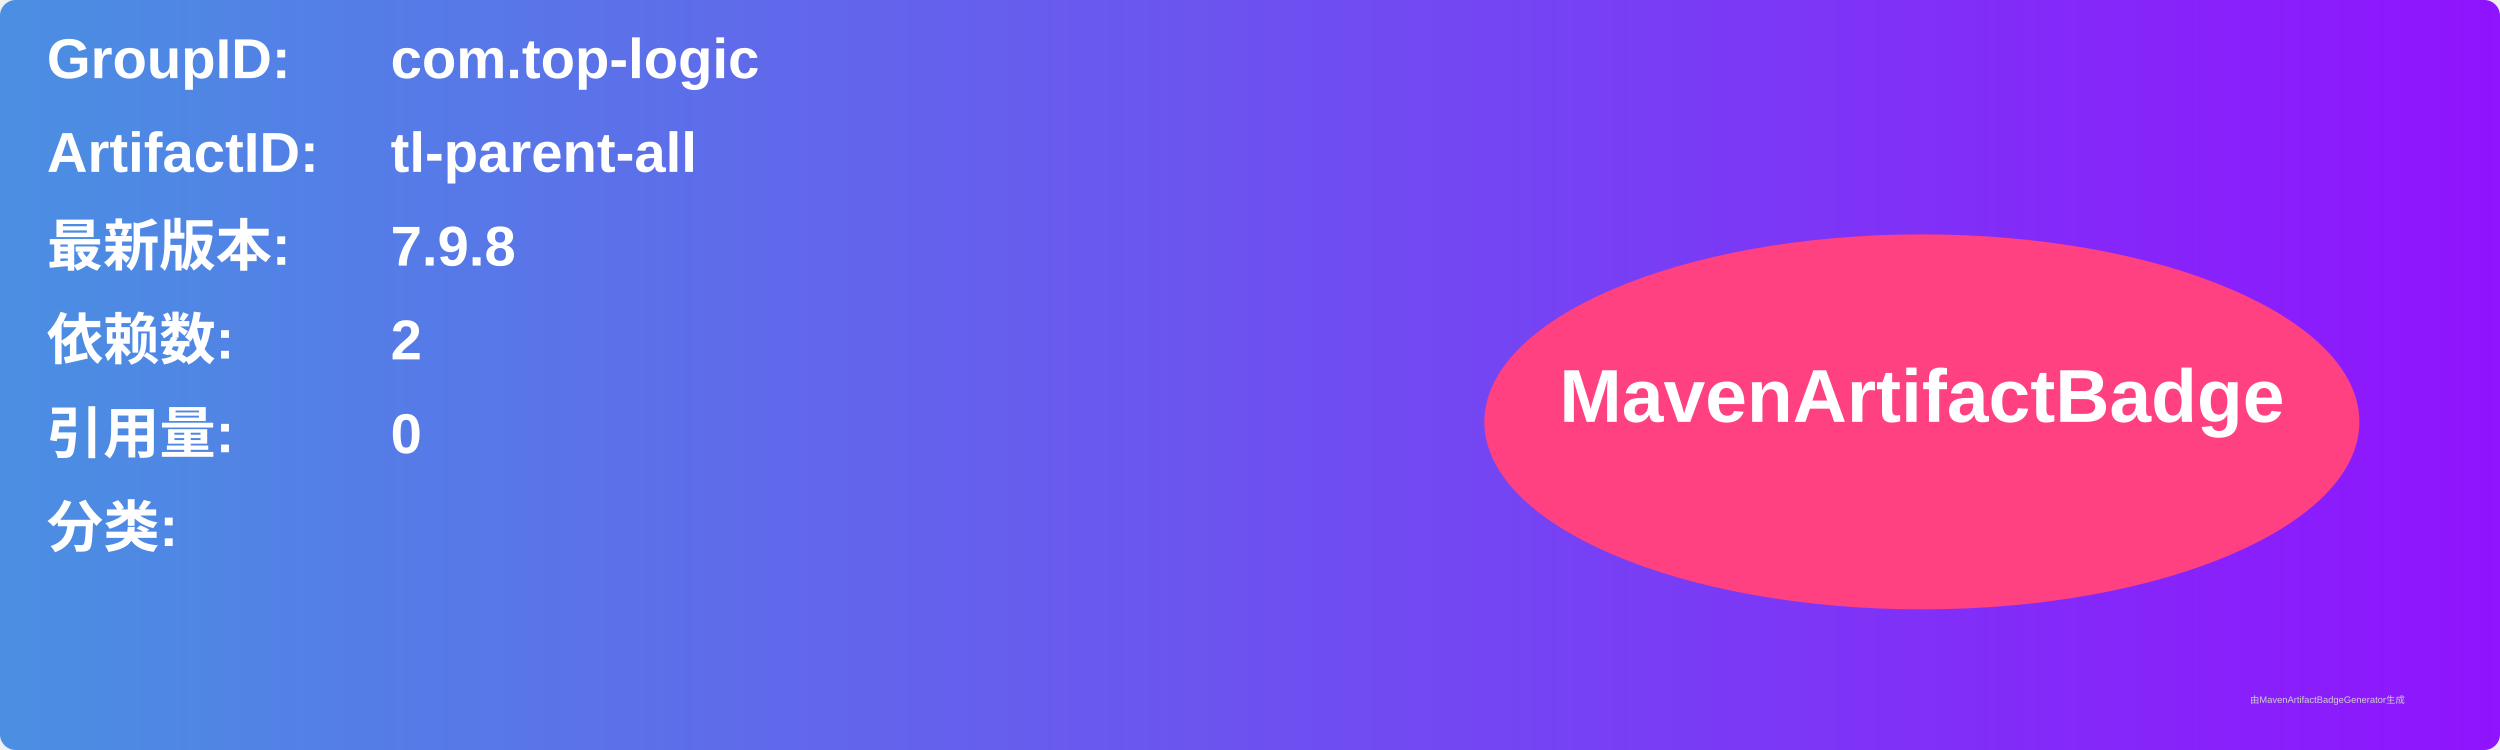
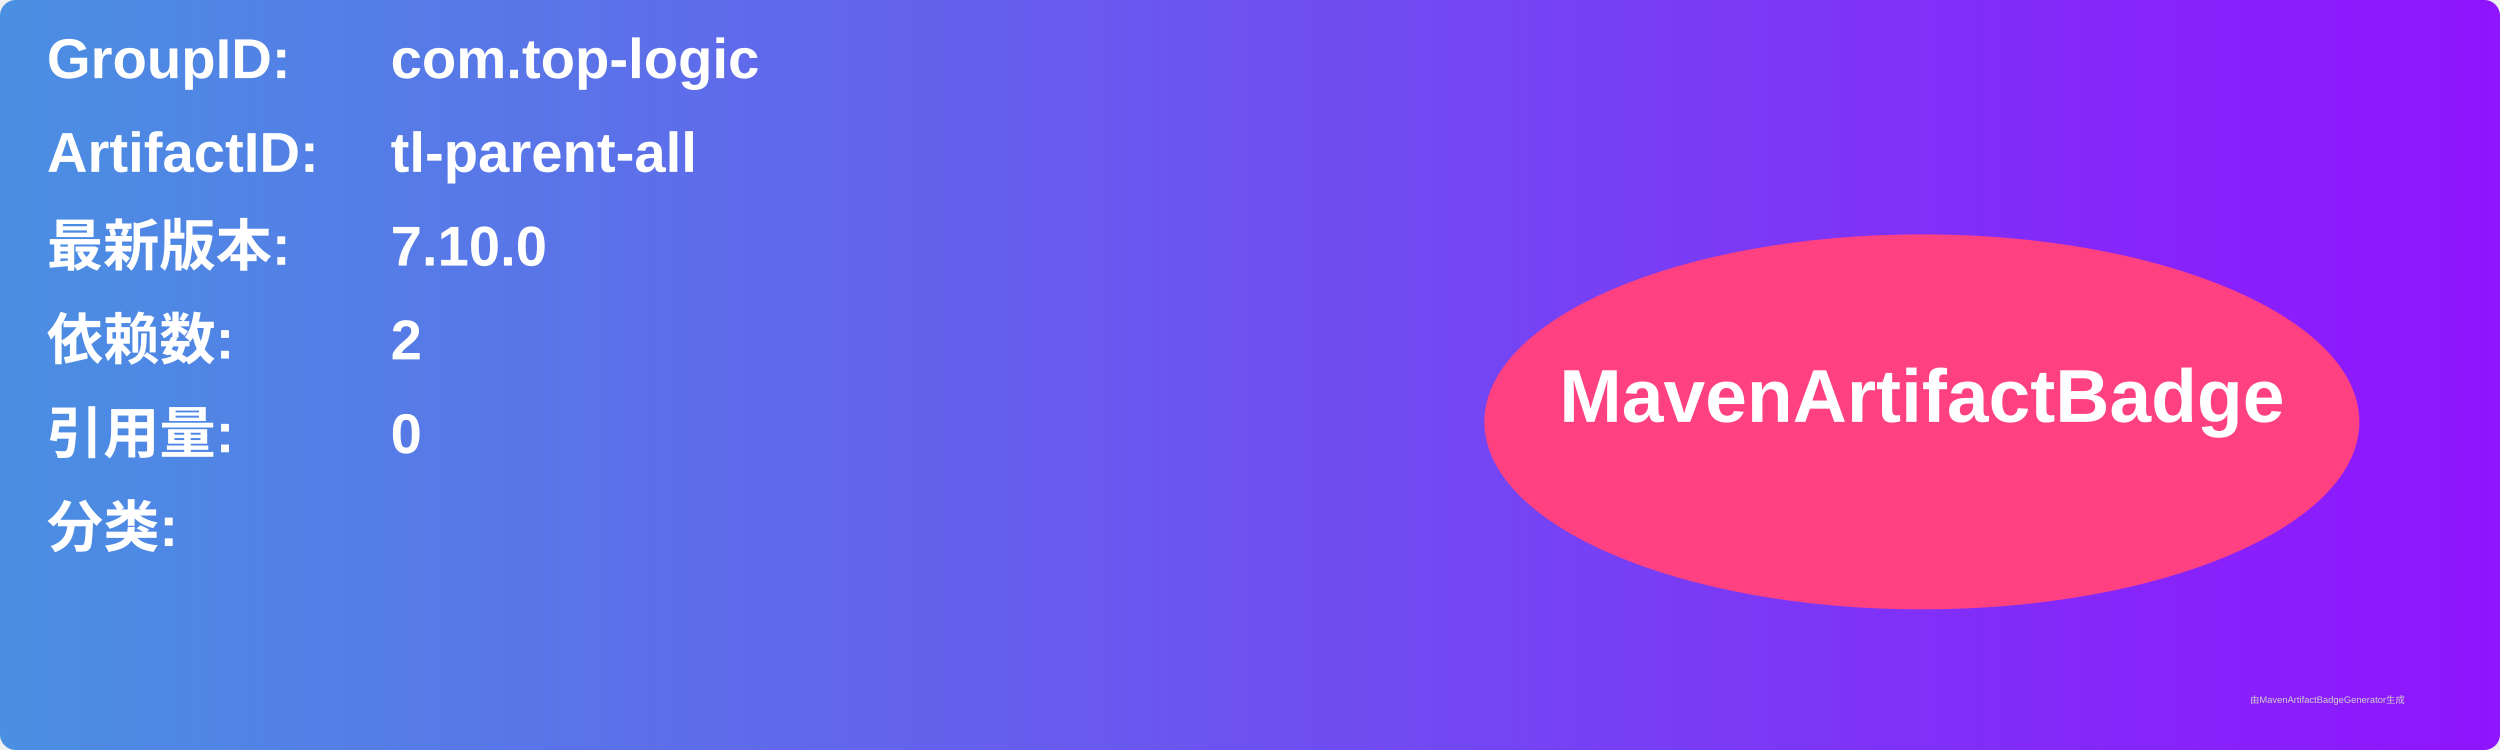
<svg xmlns="http://www.w3.org/2000/svg" width="800" height="240" viewBox="0 0 800 240">
  <linearGradient id="grad" x1="0%" y1="0%" x2="100%" y2="0%">
    <stop offset="0%" stop-color="#4a90e2" />
    <stop offset="100%" stop-color="#9013fe" />
  </linearGradient>
  <rect width="100%" height="100%" rx="5" ry="5" fill="url(#grad)" />
  <g transform="translate(15, 15)">
    <text x="0" y="10" font-family="Arial" font-size="18" fill="white" font-weight="bold" width="260">GroupID:</text>
    <text x="110" y="10" font-family="Arial" font-size="18" fill="white" font-weight="bold" width="460">com.top-logic</text>
    <text x="0" y="40" font-family="Arial" font-size="18" fill="white" font-weight="bold" width="260">ArtifactID:</text>
    <text x="110" y="40" font-family="Arial" font-size="18" fill="white" font-weight="bold" width="460">tl-parent-all</text>
    <text x="0" y="70" font-family="Arial" font-size="18" fill="white" font-weight="bold">最新版本:</text>
    <text x="110" y="70" font-family="Arial" font-size="18" fill="white" font-weight="bold">
-       <tspan font-weight="bold">7.9.8</tspan>
+       <tspan font-weight="bold">7.10.0</tspan>
    </text>
    <text x="0" y="100" font-family="Arial" font-size="18" fill="white" font-weight="bold">依赖数: </text>
    <text x="110" y="100" font-family="Arial" font-size="18" fill="white">
      <tspan font-weight="bold">2</tspan>
    </text>
    <text x="0" y="130" font-family="Arial" font-size="18" fill="white" font-weight="bold">引用量: </text>
    <text x="110" y="130" font-family="Arial" font-size="18" fill="white">
      <tspan font-weight="bold">0</tspan>
    </text>
    <text x="0" y="160" font-family="Arial" font-size="18" fill="white" font-weight="bold">分类:</text>
    <text x="10" y="190" font-family="Arial" font-size="10" fill="white">
      <tspan font-weight="bold" />
    </text>
    <ellipse cx="600" cy="120" rx="140" ry="60" fill="#ff4081" />
    <text x="600" y="120" text-anchor="middle" font-family="Arial" font-size="24" fill="white" font-weight="bold">MavenArtifactBadge</text>
  </g>
  <text x="720" y="225" font-family="Arial" font-size="3" fill="#d0d0d0">由MavenArtifactBadgeGenerator生成</text>
</svg>
